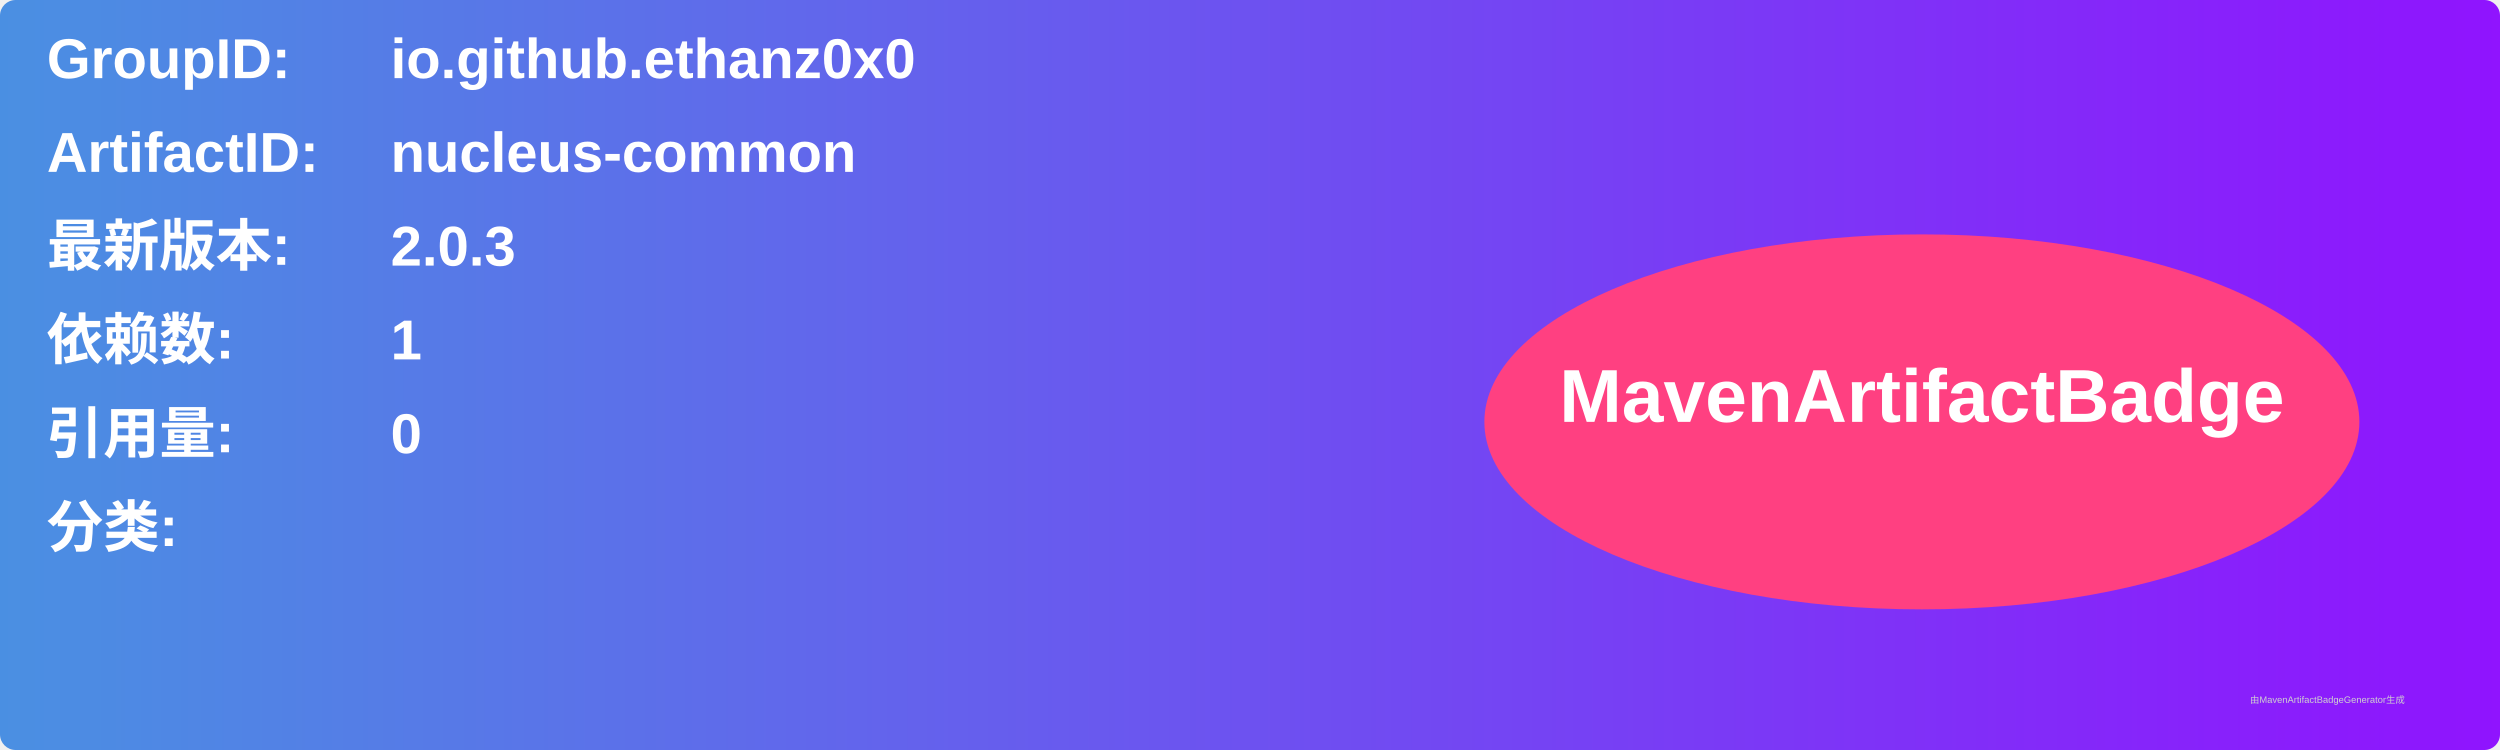
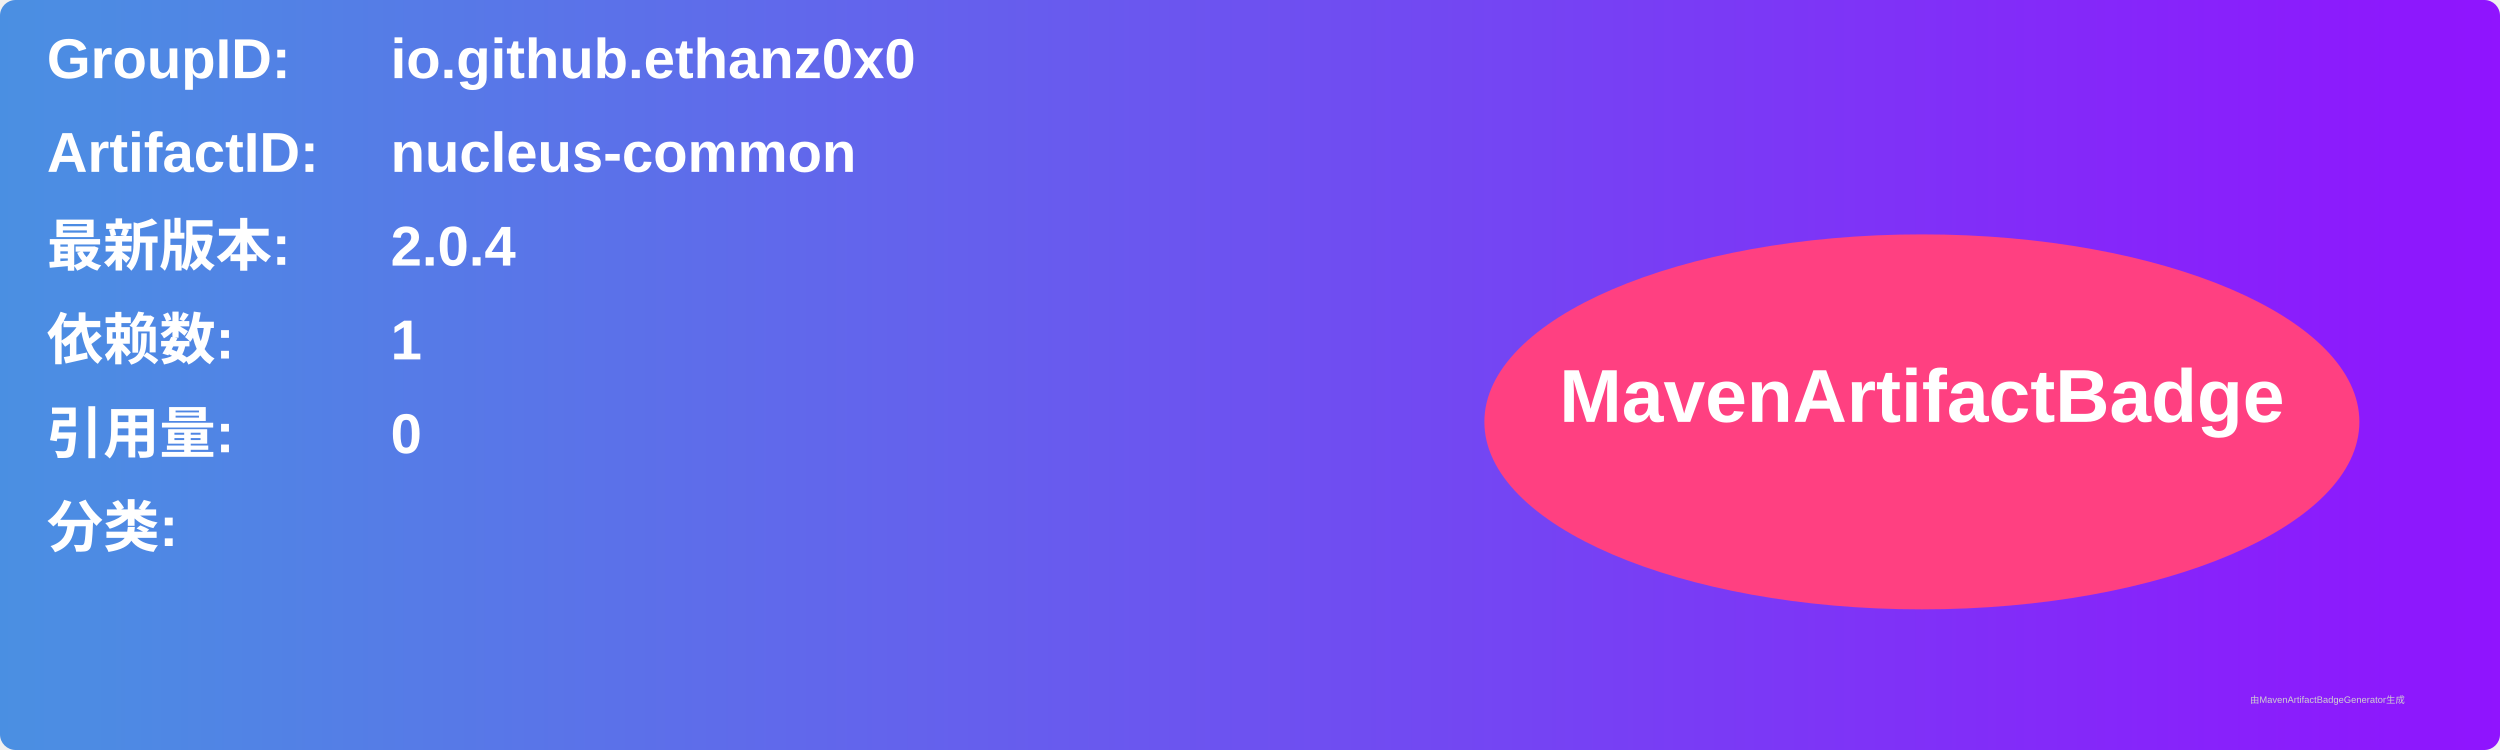
<svg xmlns="http://www.w3.org/2000/svg" width="800" height="240" viewBox="0 0 800 240">
  <linearGradient id="grad" x1="0%" y1="0%" x2="100%" y2="0%">
    <stop offset="0%" stop-color="#4a90e2" />
    <stop offset="100%" stop-color="#9013fe" />
  </linearGradient>
  <rect width="100%" height="100%" rx="5" ry="5" fill="url(#grad)" />
  <g transform="translate(15, 15)">
    <text x="0" y="10" font-family="Arial" font-size="18" fill="white" font-weight="bold" width="260">GroupID:</text>
    <text x="110" y="10" font-family="Arial" font-size="18" fill="white" font-weight="bold" width="460">io.github.ethanz0x0</text>
    <text x="0" y="40" font-family="Arial" font-size="18" fill="white" font-weight="bold" width="260">ArtifactID:</text>
    <text x="110" y="40" font-family="Arial" font-size="18" fill="white" font-weight="bold" width="460">nucleus-common</text>
    <text x="0" y="70" font-family="Arial" font-size="18" fill="white" font-weight="bold">最新版本:</text>
    <text x="110" y="70" font-family="Arial" font-size="18" fill="white" font-weight="bold">
-       <tspan font-weight="bold">2.0.3</tspan>
+       <tspan font-weight="bold">2.0.4</tspan>
    </text>
    <text x="0" y="100" font-family="Arial" font-size="18" fill="white" font-weight="bold">依赖数: </text>
    <text x="110" y="100" font-family="Arial" font-size="18" fill="white">
      <tspan font-weight="bold">1</tspan>
    </text>
    <text x="0" y="130" font-family="Arial" font-size="18" fill="white" font-weight="bold">引用量: </text>
    <text x="110" y="130" font-family="Arial" font-size="18" fill="white">
      <tspan font-weight="bold">0</tspan>
    </text>
    <text x="0" y="160" font-family="Arial" font-size="18" fill="white" font-weight="bold">分类:</text>
    <text x="10" y="190" font-family="Arial" font-size="10" fill="white">
      <tspan font-weight="bold" />
    </text>
    <ellipse cx="600" cy="120" rx="140" ry="60" fill="#ff4081" />
    <text x="600" y="120" text-anchor="middle" font-family="Arial" font-size="24" fill="white" font-weight="bold">MavenArtifactBadge</text>
  </g>
  <text x="720" y="225" font-family="Arial" font-size="3" fill="#d0d0d0">由MavenArtifactBadgeGenerator生成</text>
</svg>
